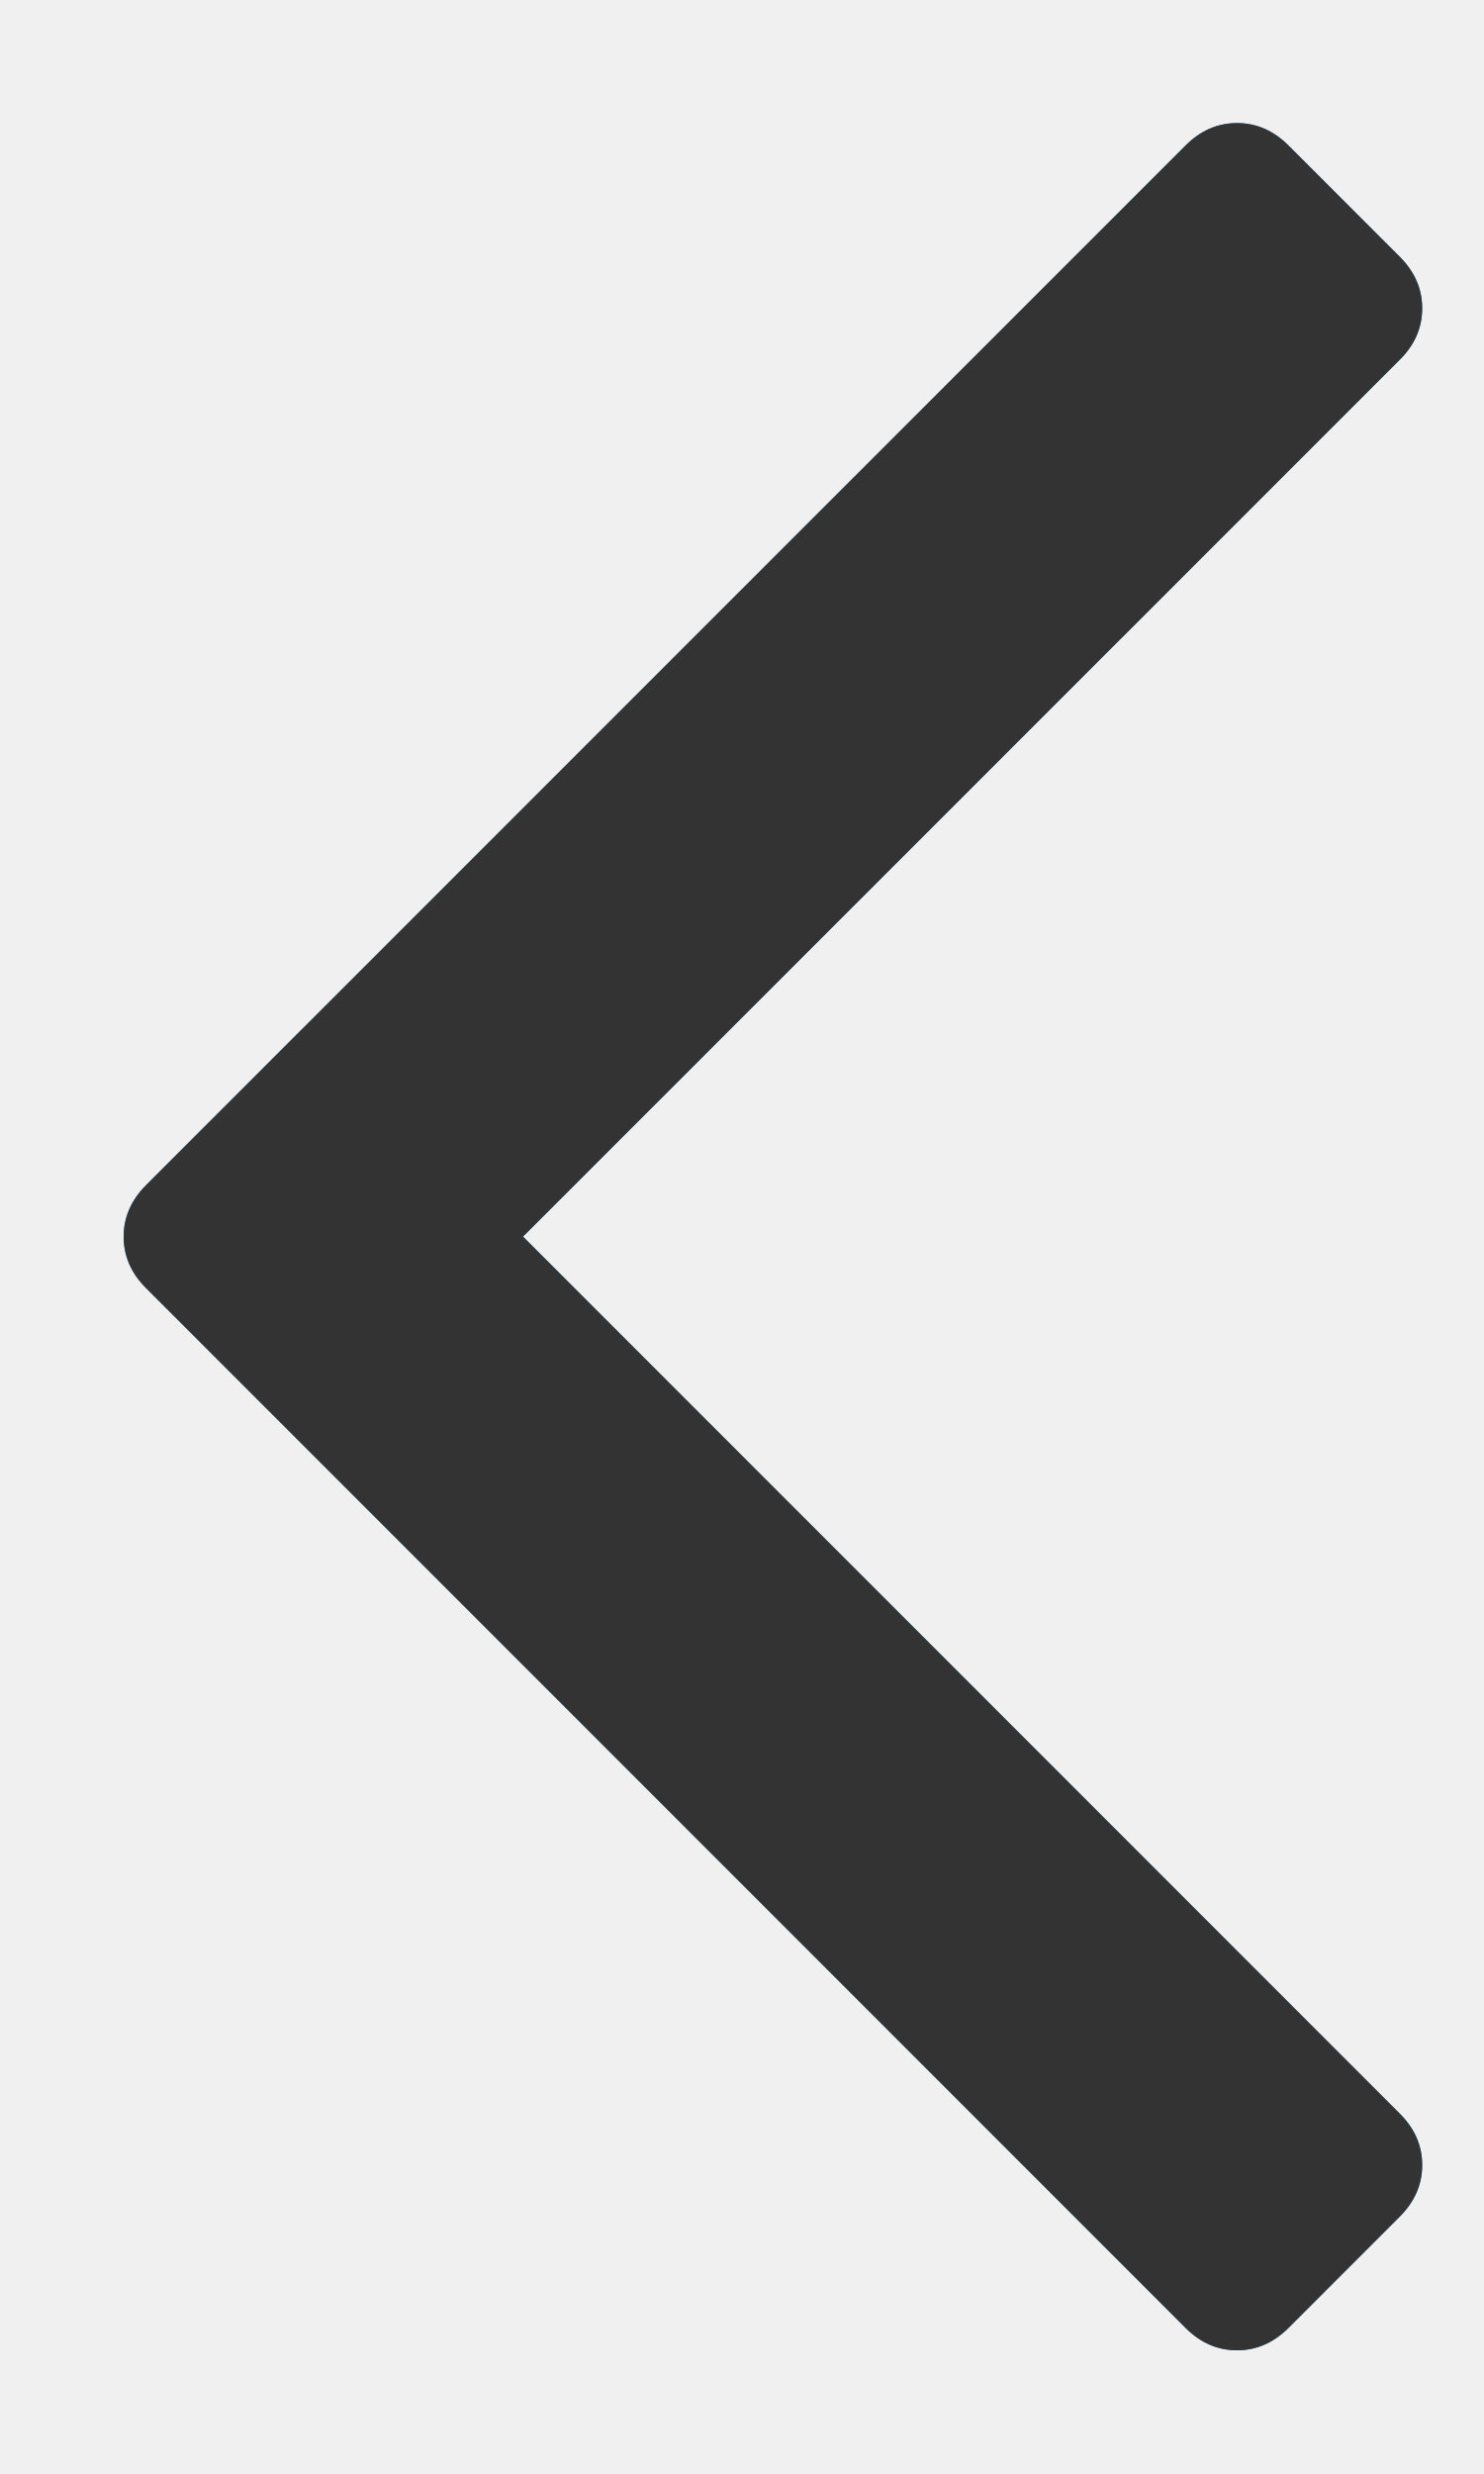
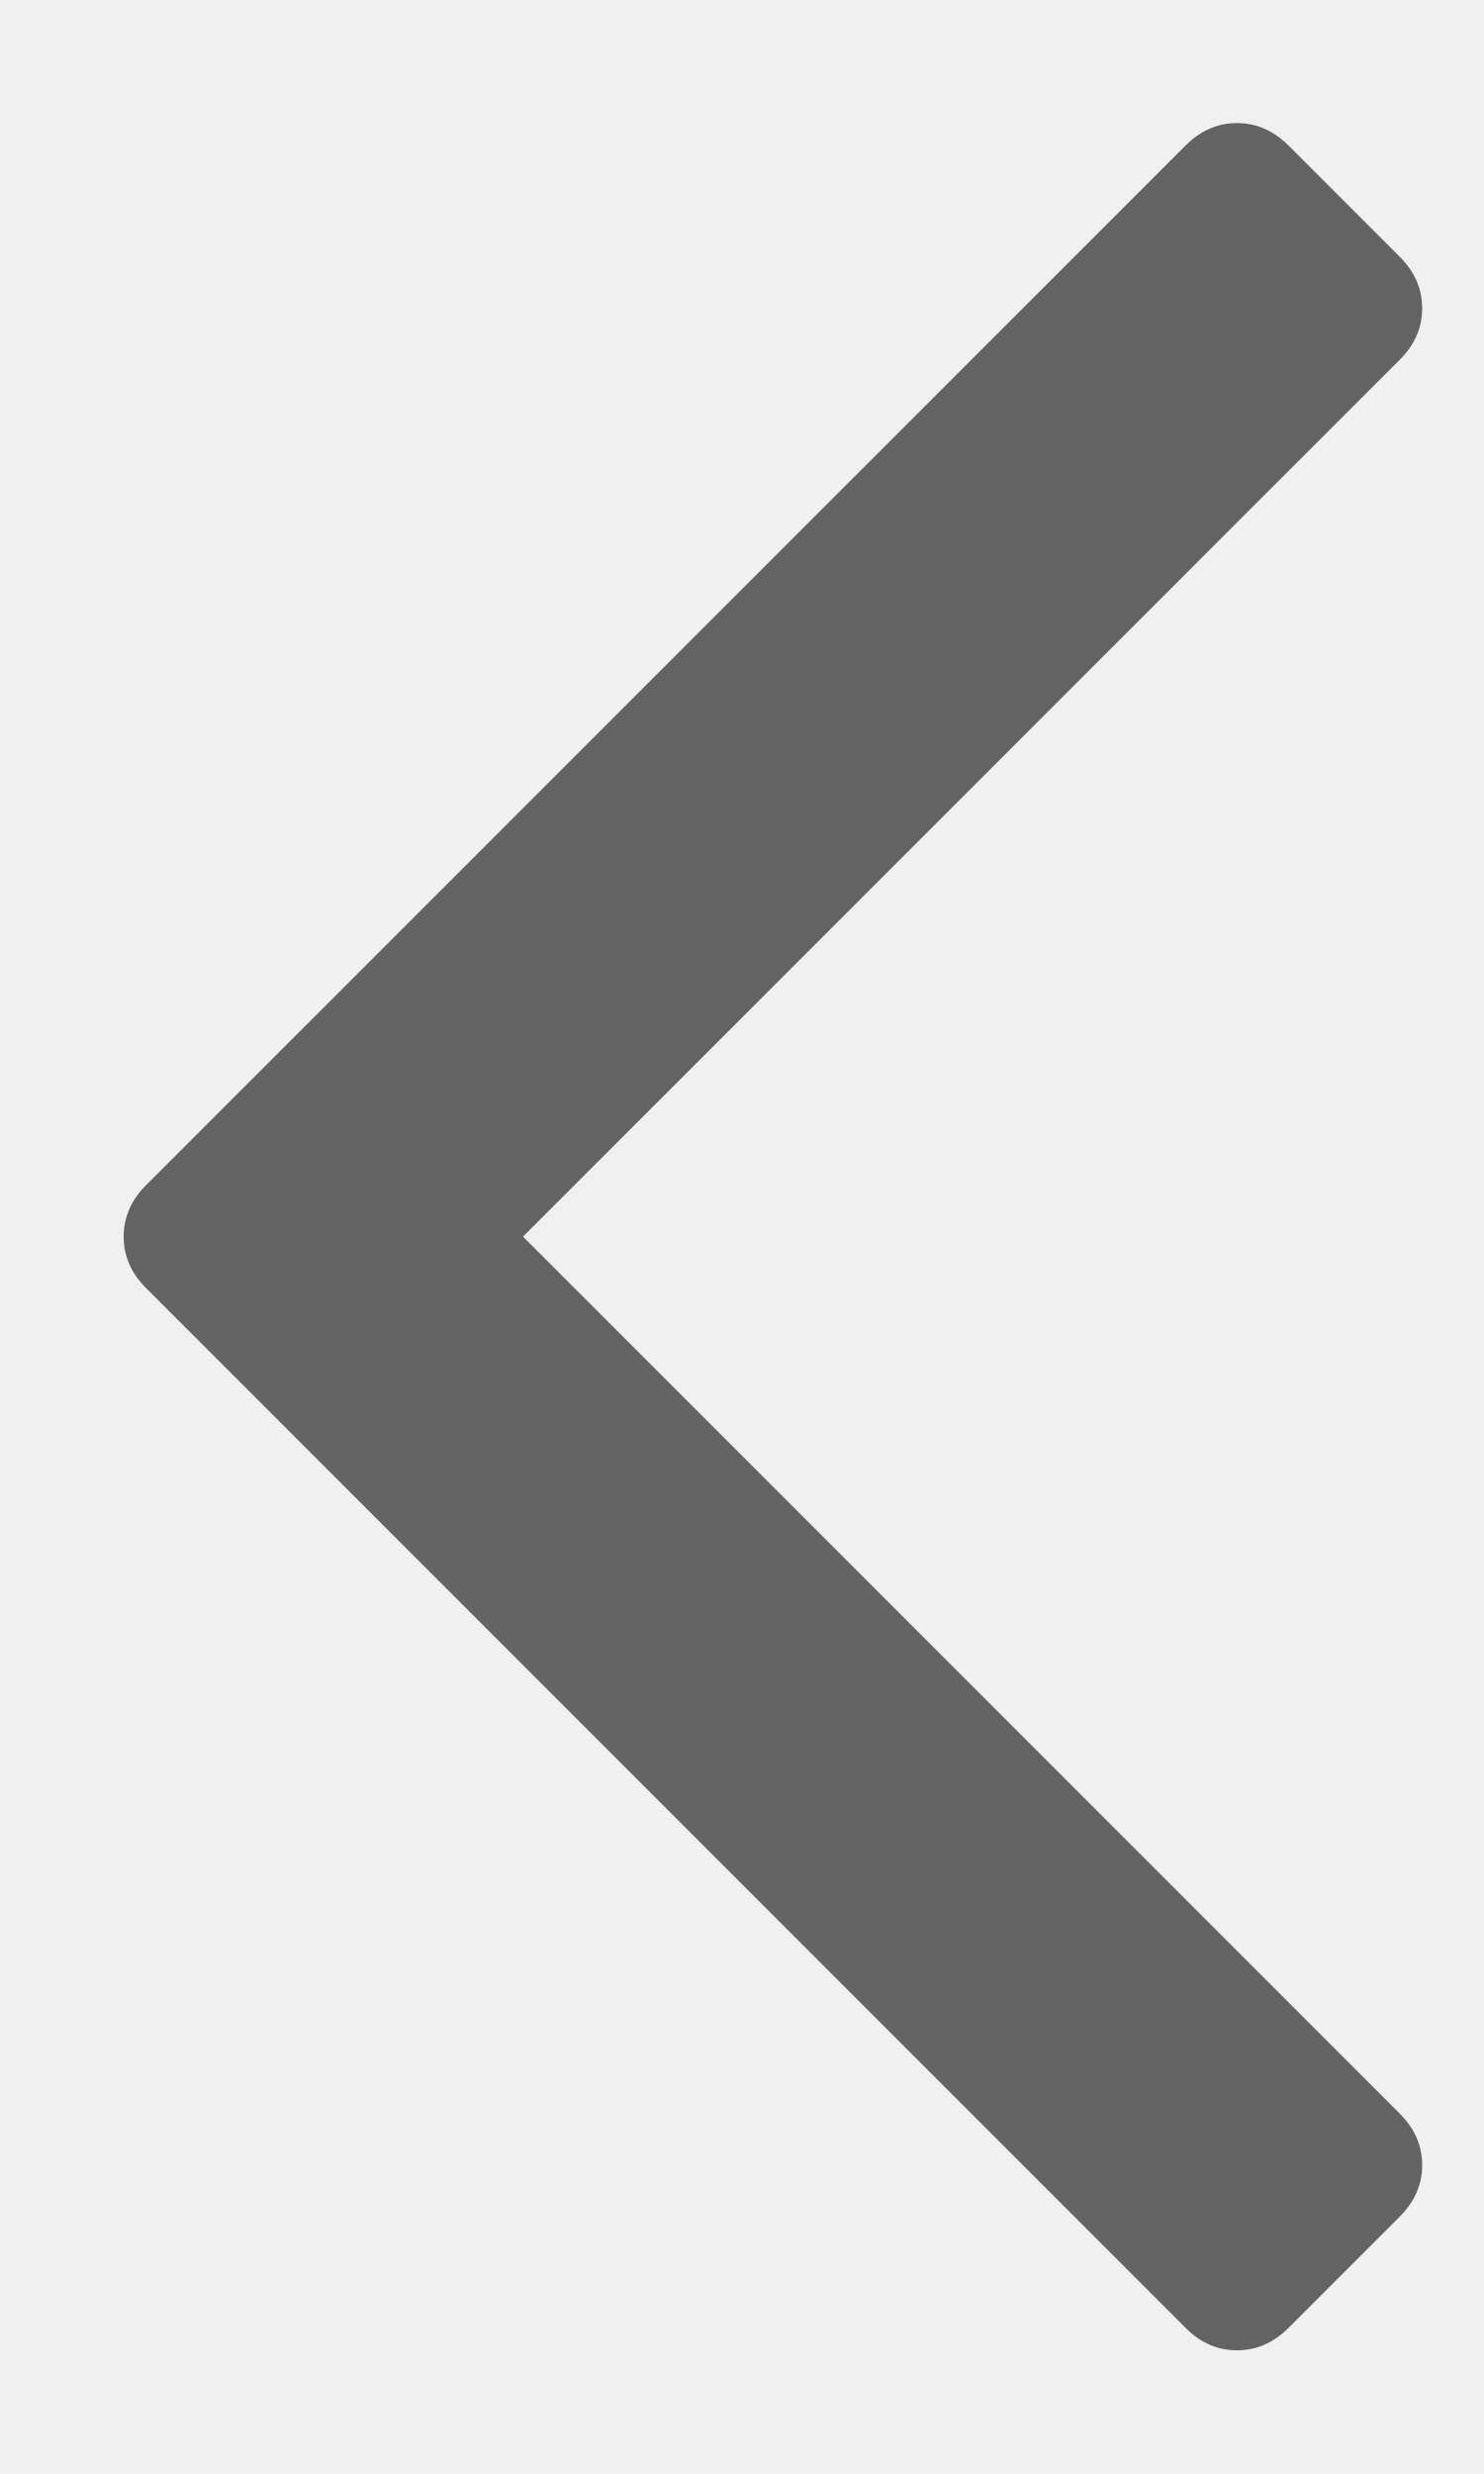
- <svg xmlns="http://www.w3.org/2000/svg" xmlns:xlink="http://www.w3.org/1999/xlink" width="12px" height="20px" viewBox="0 0 12 20" version="1.1">
-   <defs>
-     <path d="M18.005,9.003 C18.005,9.159 17.945,9.297 17.825,9.418 L16.923,10.32 C16.802,10.44 16.664,10.5 16.508,10.5 C16.351,10.5 16.213,10.44 16.093,10.32 L9.003,3.229 L1.912,10.32 C1.792,10.44 1.654,10.5 1.497,10.5 C1.341,10.5 1.203,10.44 1.082,10.32 L0.18,9.418 C0.06,9.297 0,9.159 0,9.003 C0,8.846 0.06,8.708 0.18,8.588 L8.588,0.18 C8.708,0.06 8.846,0 9.003,0 C9.159,0 9.297,0.06 9.418,0.18 L17.825,8.588 C17.945,8.708 18.005,8.846 18.005,9.003 Z" id="path-1" />
+ <svg xmlns="http://www.w3.org/2000/svg" xmlns:xlink="http://www.w3.org/1999/xlink" id="svg20" version="1.1" viewBox="0 0 12 20" height="20px" width="12px">
+   <defs id="defs7">
+     <path id="path-1" d="M18.005,9.003 C18.005,9.159 17.945,9.297 17.825,9.418 L16.923,10.32 C16.802,10.44 16.664,10.5 16.508,10.5 C16.351,10.5 16.213,10.44 16.093,10.32 L9.003,3.229 L1.912,10.32 C1.792,10.44 1.654,10.5 1.497,10.5 C1.341,10.5 1.203,10.44 1.082,10.32 L0.18,9.418 C0.06,9.297 0,9.159 0,9.003 C0,8.846 0.06,8.708 0.18,8.588 L8.588,0.18 C8.708,0.06 8.846,0 9.003,0 C9.159,0 9.297,0.06 9.418,0.18 L17.825,8.588 C17.945,8.708 18.005,8.846 18.005,9.003 Z" />
  </defs>
-   <g id="Page-1" stroke="none" stroke-width="1" fill="none" fill-rule="evenodd">
-     <g id="icons-Docs-" transform="translate(-1414, -84)">
-       <g id="icon-/-angle-up" transform="translate(1415, 103)">
-         <mask id="mask-2" fill="white">
-           <use xlink:href="#path-1" />
-         </mask>
-         <use id="angle-up" fill="#0078BF" xlink:href="#path-1" transform="rotate(-90)" />
-         <g id="Color/gray-1" mask="url(#mask-2)" fill="#333333" transform="rotate(-90)">
-           <g transform="translate(-3, -7)" id="Gray-1">
-             <rect x="0" y="0" width="24" height="24" />
-           </g>
-         </g>
-       </g>
-     </g>
+   <g style="fill:none;fill-rule:evenodd;stroke:none;stroke-width:1" id="Page-1">
+     <path id="rect838" d="M -6,-2 H 18 V 22 H -6 Z" style="opacity:1;fill-opacity:1;stroke:none;stroke-width:1;stroke-linecap:round;stroke-linejoin:round;stroke-miterlimit:4;stroke-dasharray:none;stroke-dashoffset:1;stroke-opacity:1;paint-order:markers stroke fill" />
+     <use height="100%" width="100%" y="0" x="0" style="fill:#636363;fill-opacity:1" transform="rotate(-90,10,9)" xlink:href="#path-1" id="angle-up" />
  </g>
</svg>
